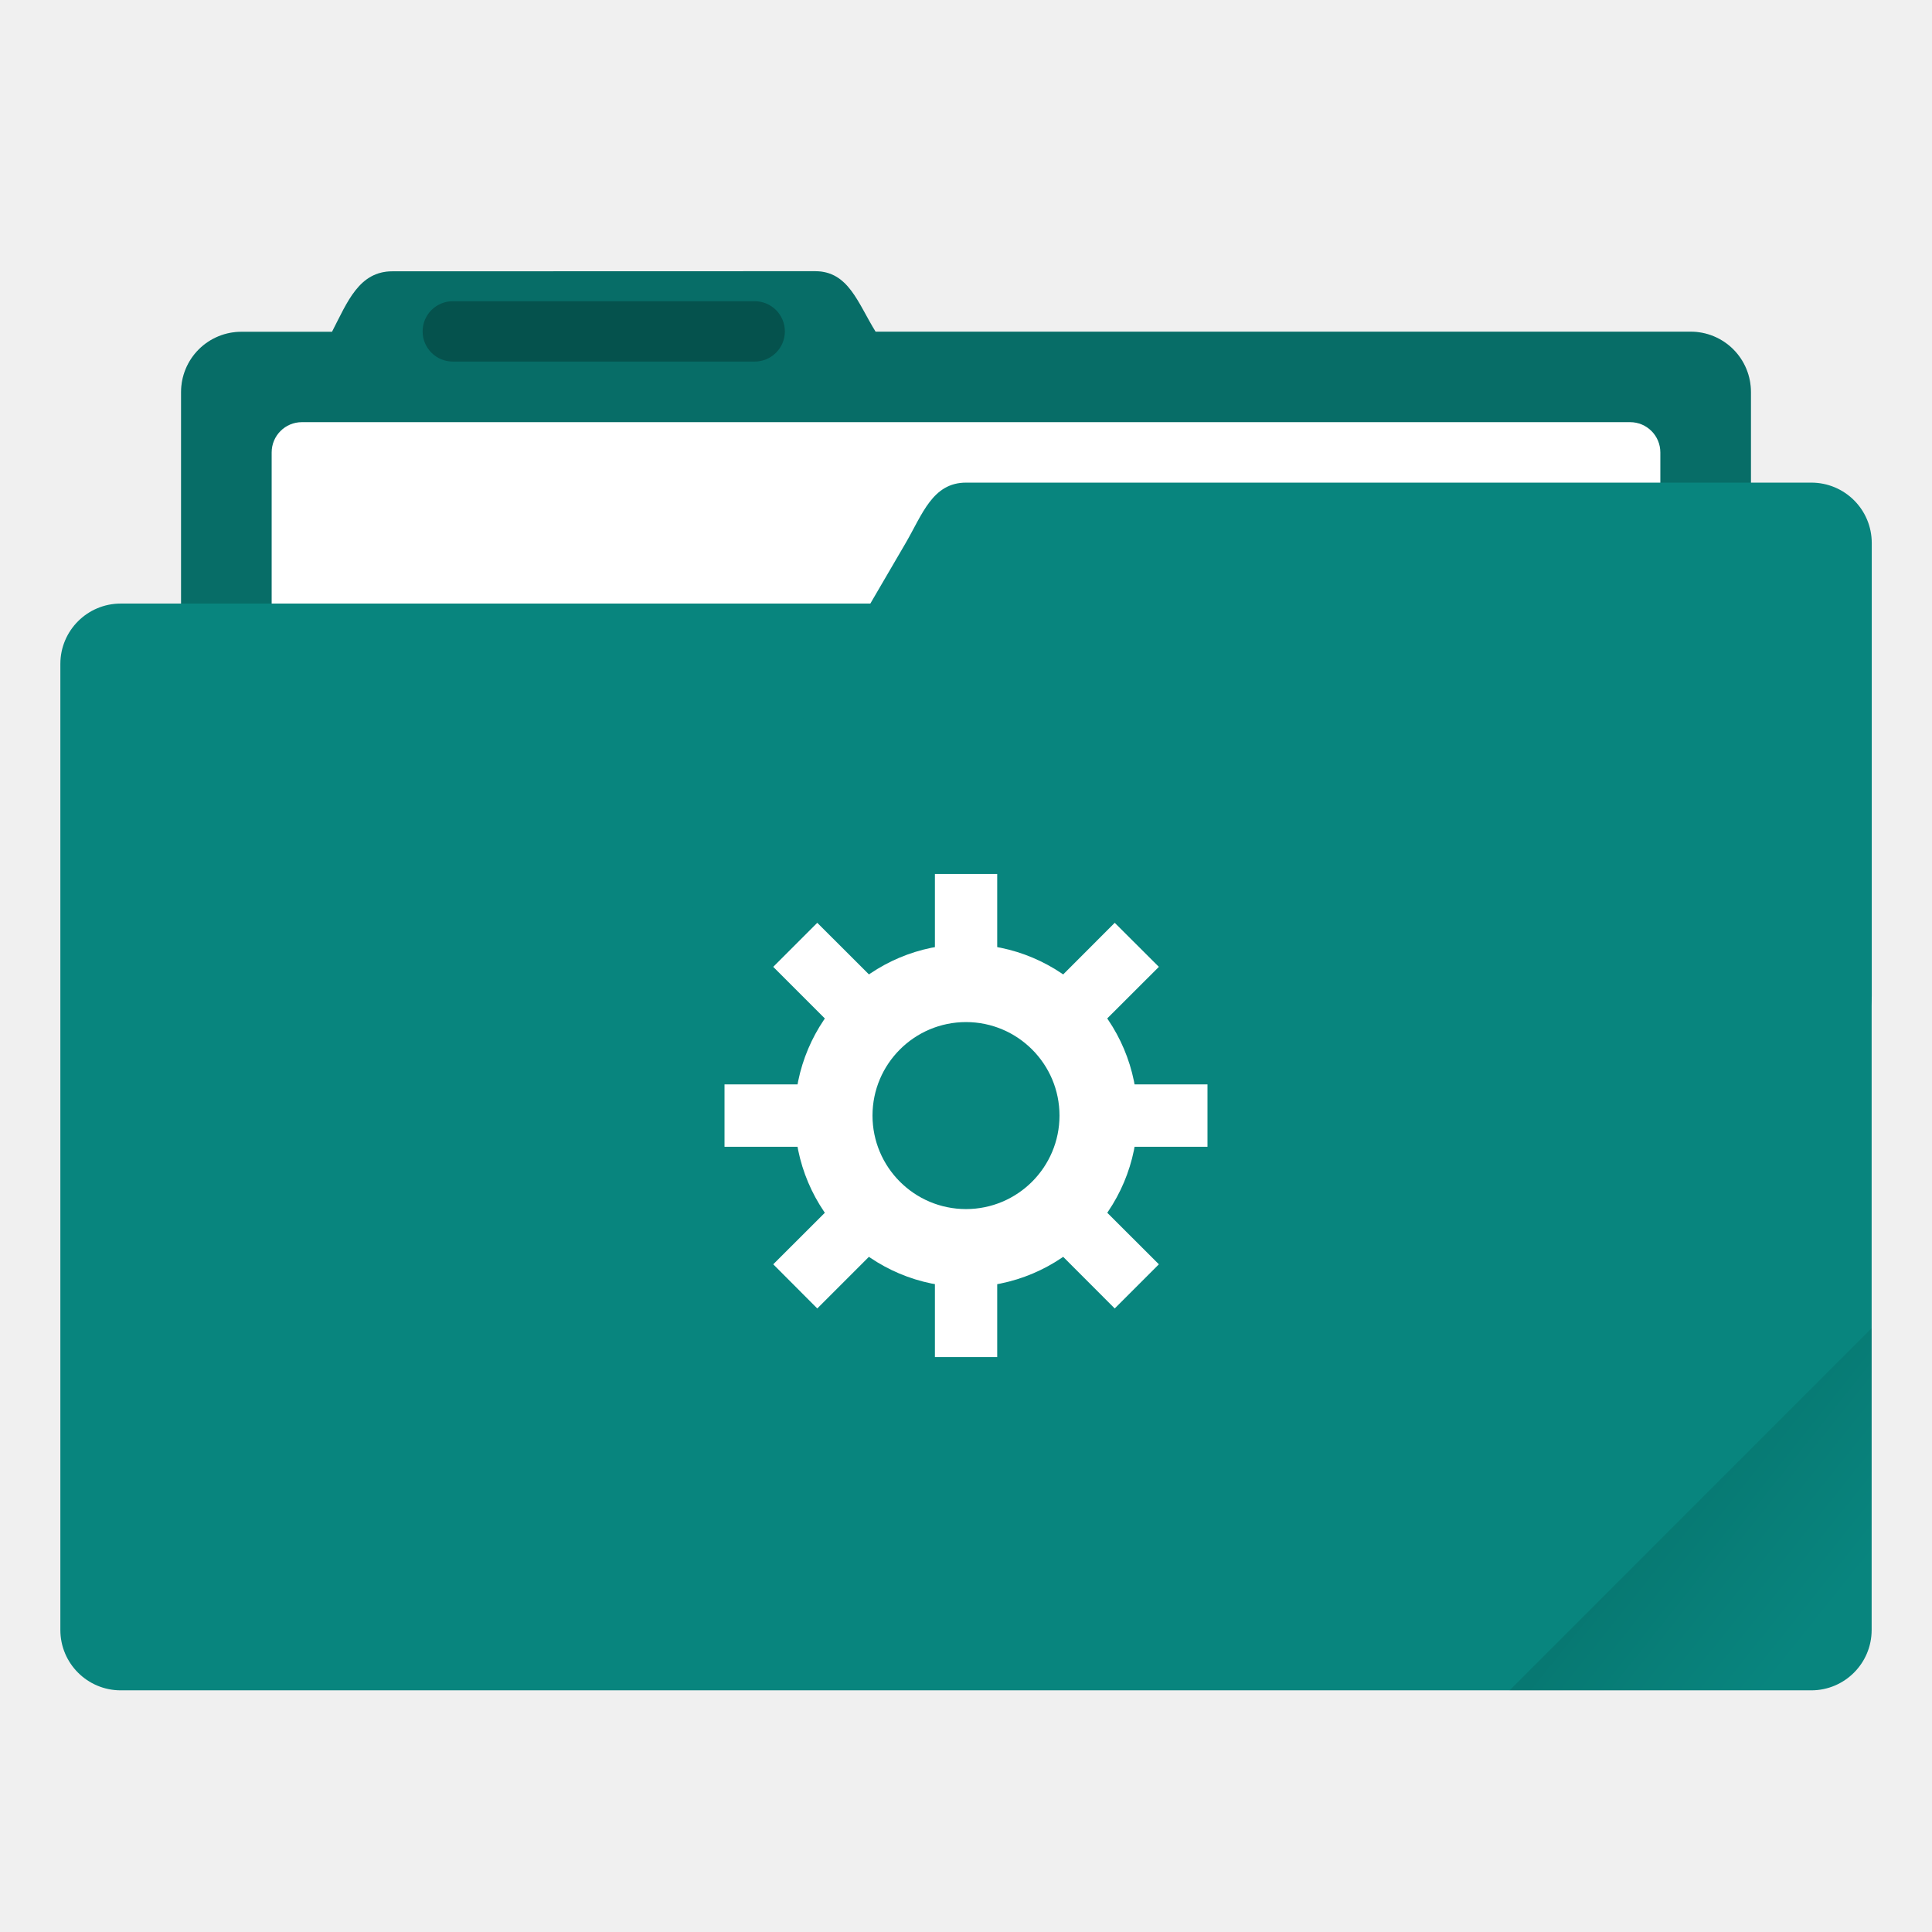
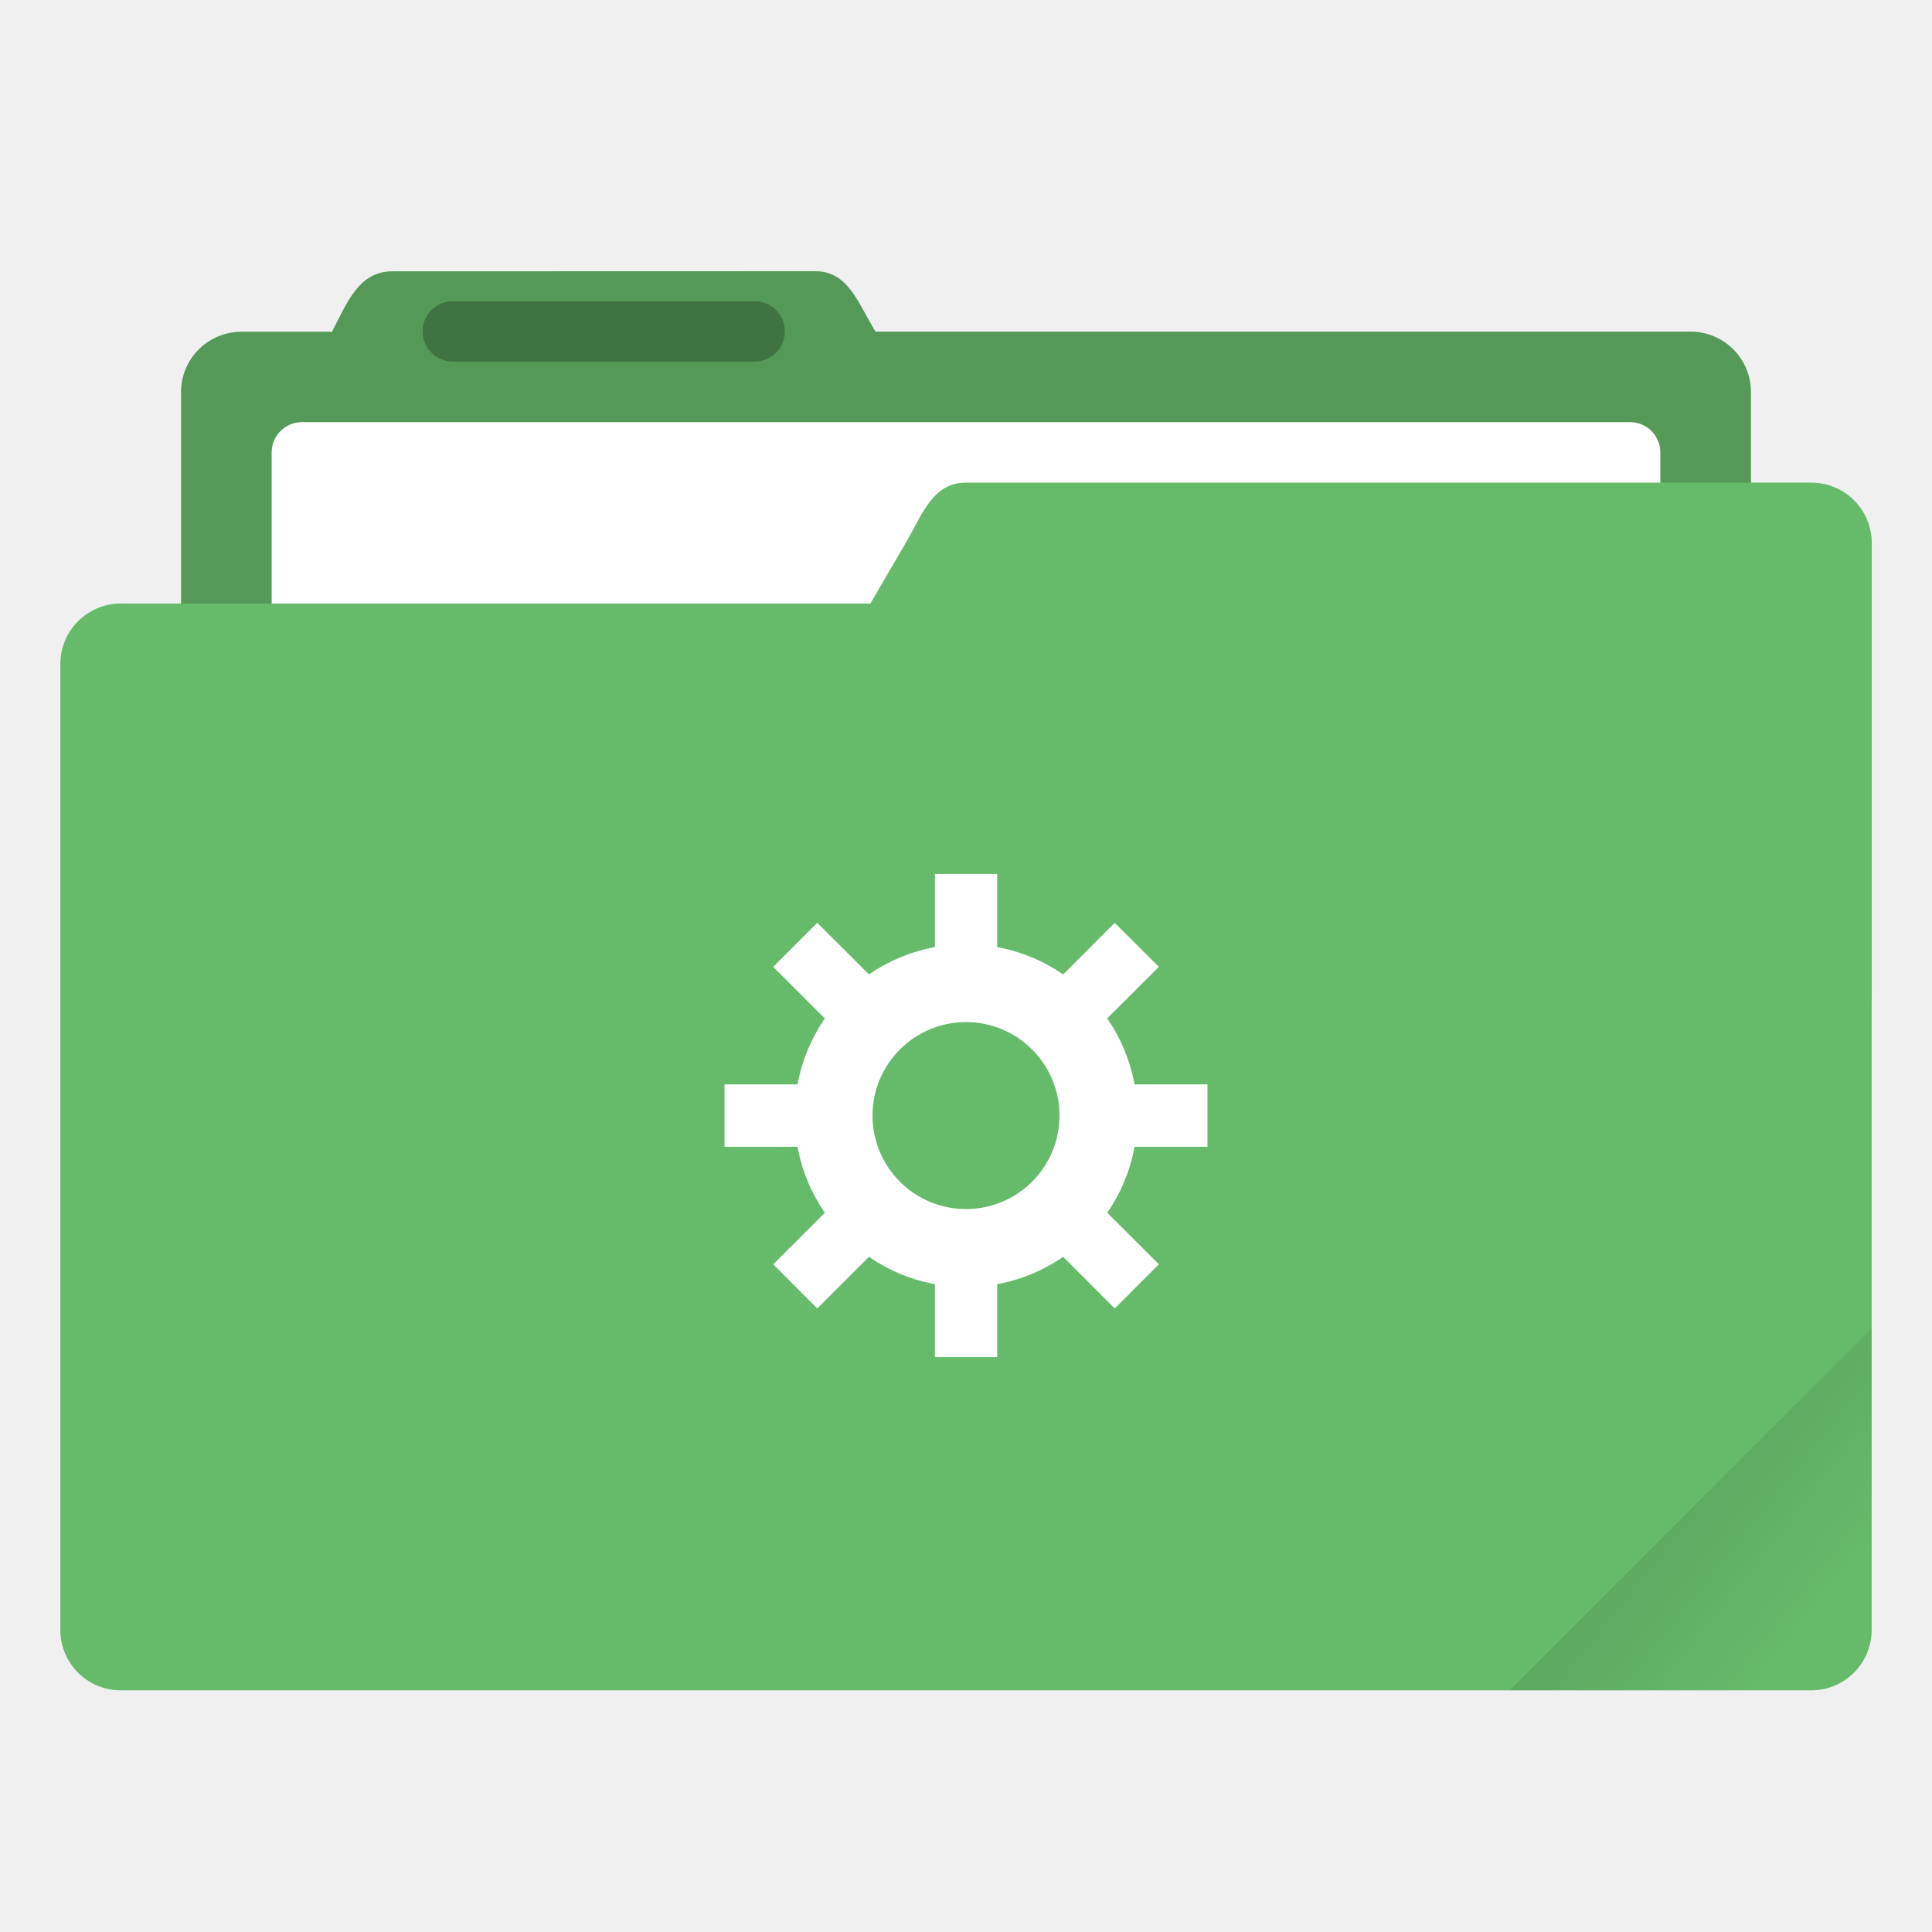
<svg xmlns="http://www.w3.org/2000/svg" width="64" height="64" version="1.1" viewBox="0 0 16.933 16.933">
  <defs>
    <linearGradient id="a" x1="-197.1" x2="-196.91" y1="217.68" y2="219.37" gradientTransform="rotate(-45 -338.07 -140.03)" gradientUnits="userSpaceOnUse">
      <stop offset="0" />
      <stop stop-opacity="0" offset="1" />
    </linearGradient>
  </defs>
  <g transform="translate(0 -280.07)">
-     <path d="M3.44 282.448c-.294 0-.395.269-.53.53h-.793a.528.528 0 0 0-.53.528v5.292c0 .293.237.53.53.53h12.7c.293 0 .529-.237.529-.53v-5.292a.528.528 0 0 0-.53-.529H7.674c-.155-.249-.236-.53-.53-.53z" fill="#08857e" paint-order="markers stroke fill" />
+     <path d="M3.44 282.448c-.294 0-.395.269-.53.53h-.793a.528.528 0 0 0-.53.528v5.292c0 .293.237.53.53.53h12.7c.293 0 .529-.237.529-.53v-5.292a.528.528 0 0 0-.53-.529H7.674c-.155-.249-.236-.53-.53-.53z" fill="#66bb6a" paint-order="markers stroke fill" />
    <path d="M3.44 282.448c-.294 0-.395.269-.53.53h-.793a.528.528 0 0 0-.53.528v5.292c0 .293.237.53.53.53h12.7c.293 0 .529-.237.529-.53v-5.292a.528.528 0 0 0-.53-.529H7.674c-.155-.249-.236-.53-.53-.53z" opacity=".18" paint-order="markers stroke fill" />
    <rect x="2.381" y="283.77" width="12.171" height="5.027" ry=".265" fill="#fff" paint-order="markers stroke fill" />
-     <rect x=".529" y="285.36" width="15.875" height="9.525" ry=".529" fill="#08857e" paint-order="markers stroke fill" />
-     <path d="M8.467 284.3h7.408c.293 0 .53.236.53.53v3.968c0 .293-.237.529-.53.529H6.152c-.294 0-.677-.276-.53-.53l2.316-3.968c.147-.253.236-.529.529-.529z" fill="#08857e" paint-order="markers stroke fill" />
+     <rect x=".529" y="285.36" width="15.875" height="9.525" ry=".529" fill="#66bb6a" paint-order="markers stroke fill" />
+     <path d="M8.467 284.3h7.408c.293 0 .53.236.53.53v3.968c0 .293-.237.529-.53.529H6.152c-.294 0-.677-.276-.53-.53l2.316-3.968c.147-.253.236-.529.529-.529z" fill="#66bb6a" paint-order="markers stroke fill" />
    <rect x="3.704" y="282.71" width="3.175" height=".529" ry=".265" opacity=".25" paint-order="stroke markers fill" />
    <g fill="#fff" paint-order="stroke markers fill">
      <path d="M8.467 288.346a1.502 1.502 0 0 0-1.502 1.502 1.502 1.502 0 0 0 1.502 1.502 1.502 1.502 0 0 0 1.502-1.502 1.502 1.502 0 0 0-1.502-1.502zm0 .682a.82.82 0 0 1 .819.82.82.82 0 0 1-.82.819.82.82 0 0 1-.819-.82.82.82 0 0 1 .82-.819z" />
      <path d="M8.194 287.73h.546v.957h-.546zM8.194 291.008h.546v.956h-.546zM10.583 289.574v.547h-.955v-.547zM7.306 289.574v.547H6.35v-.547zM10.157 291.151l-.387.387-.675-.676.386-.386zM7.84 288.834l-.387.386-.676-.676.386-.386zM7.163 291.538l-.386-.387.676-.675.386.386zM9.48 289.22l-.385-.386.675-.676.387.386z" />
    </g>
  </g>
  <path d="m16.404 11.641-3.174 3.175h2.646c0.293 0 0.529-0.236 0.529-0.529z" fill="url(#a)" opacity=".1" style="paint-order:stroke markers fill" />
</svg>
